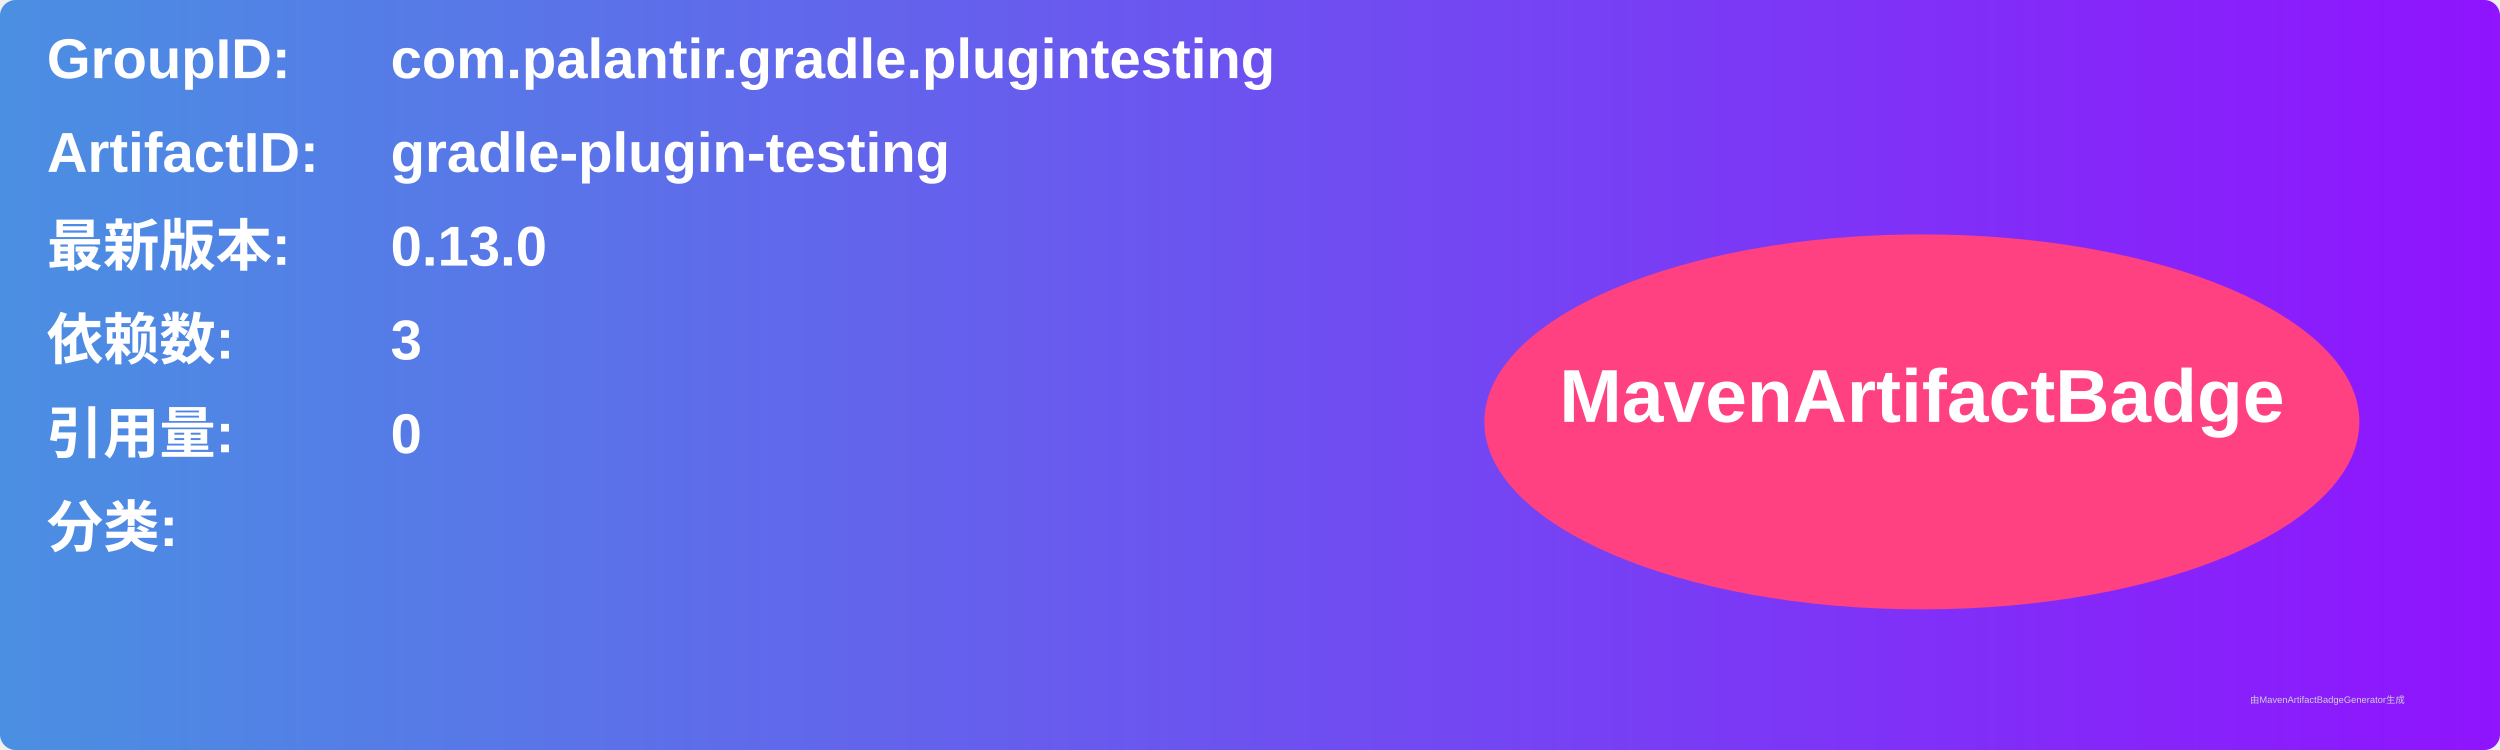
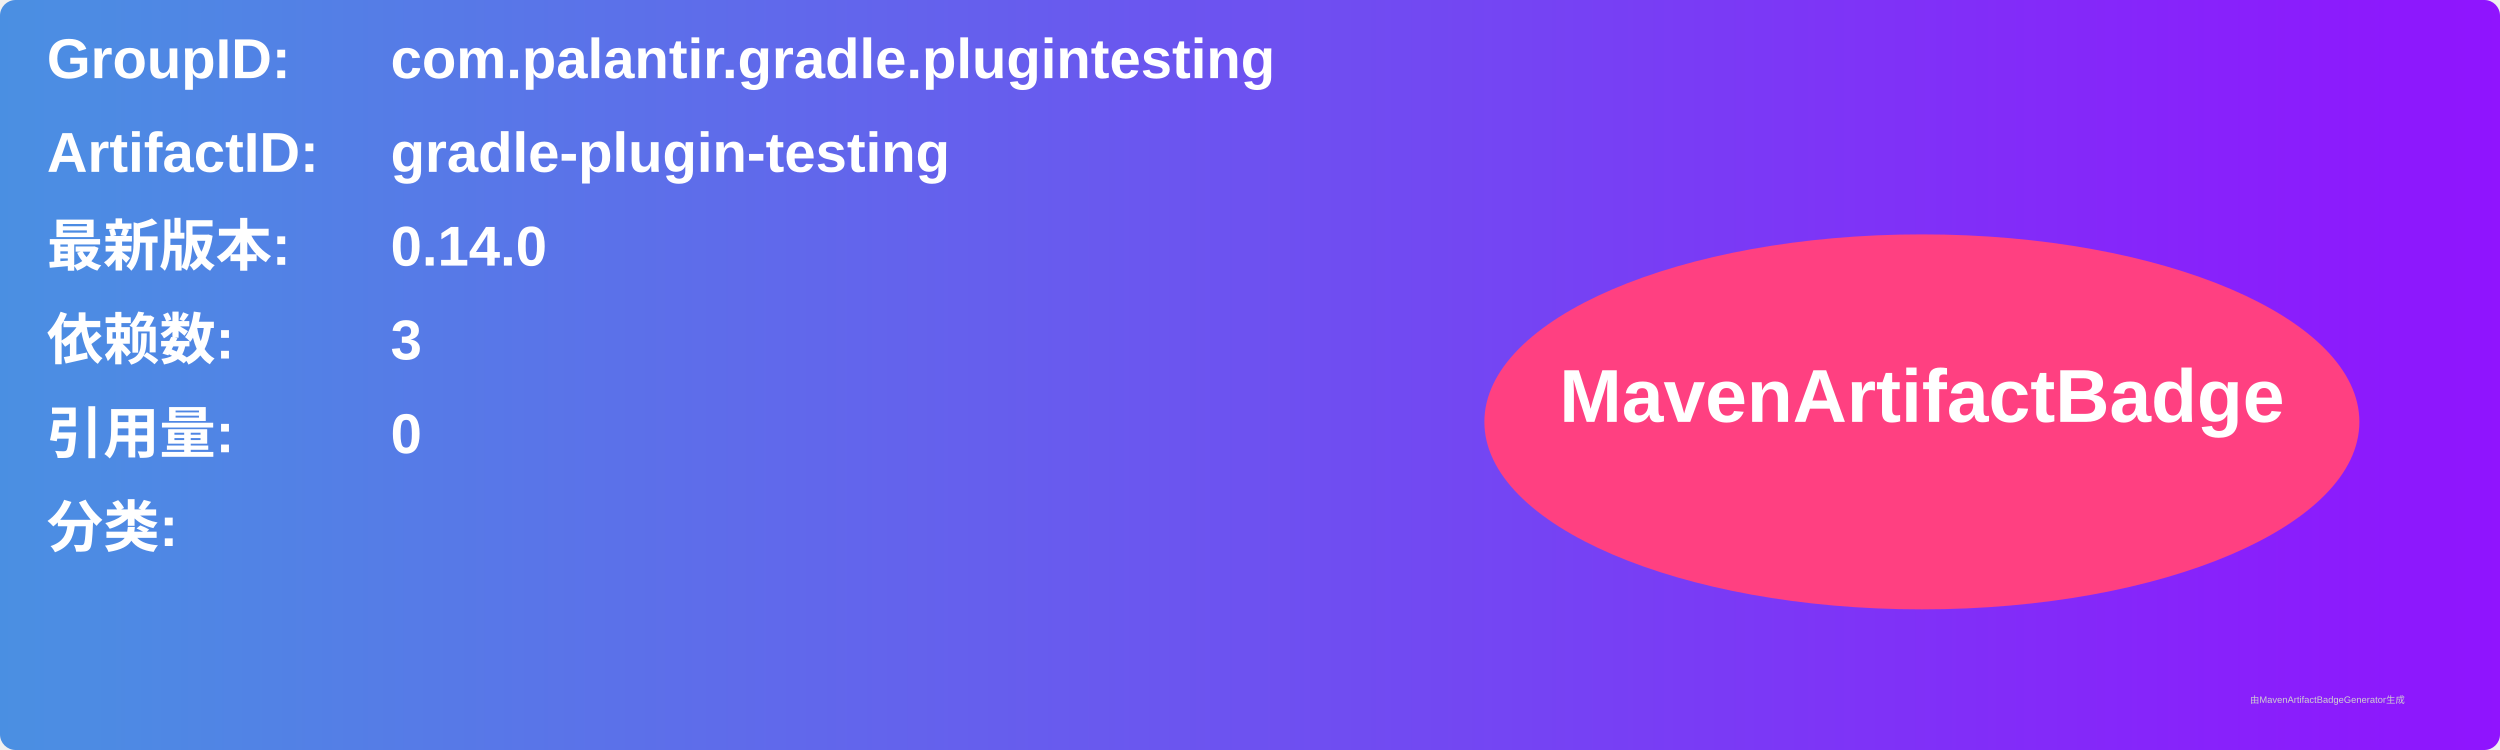
<svg xmlns="http://www.w3.org/2000/svg" width="800" height="240" viewBox="0 0 800 240">
  <linearGradient id="grad" x1="0%" y1="0%" x2="100%" y2="0%">
    <stop offset="0%" stop-color="#4a90e2" />
    <stop offset="100%" stop-color="#9013fe" />
  </linearGradient>
  <rect width="100%" height="100%" rx="5" ry="5" fill="url(#grad)" />
  <g transform="translate(15, 15)">
    <text x="0" y="10" font-family="Arial" font-size="18" fill="white" font-weight="bold" width="260">GroupID:</text>
    <text x="110" y="10" font-family="Arial" font-size="18" fill="white" font-weight="bold" width="460">com.palantir.gradle.plugintesting</text>
    <text x="0" y="40" font-family="Arial" font-size="18" fill="white" font-weight="bold" width="260">ArtifactID:</text>
    <text x="110" y="40" font-family="Arial" font-size="18" fill="white" font-weight="bold" width="460">gradle-plugin-testing</text>
    <text x="0" y="70" font-family="Arial" font-size="18" fill="white" font-weight="bold">最新版本:</text>
    <text x="110" y="70" font-family="Arial" font-size="18" fill="white" font-weight="bold">
-       <tspan font-weight="bold">0.13.0</tspan>
+       <tspan font-weight="bold">0.14.0</tspan>
    </text>
    <text x="0" y="100" font-family="Arial" font-size="18" fill="white" font-weight="bold">依赖数: </text>
    <text x="110" y="100" font-family="Arial" font-size="18" fill="white">
      <tspan font-weight="bold">3</tspan>
    </text>
    <text x="0" y="130" font-family="Arial" font-size="18" fill="white" font-weight="bold">引用量: </text>
    <text x="110" y="130" font-family="Arial" font-size="18" fill="white">
      <tspan font-weight="bold">0</tspan>
    </text>
    <text x="0" y="160" font-family="Arial" font-size="18" fill="white" font-weight="bold">分类:</text>
    <text x="10" y="190" font-family="Arial" font-size="10" fill="white">
      <tspan font-weight="bold" />
    </text>
    <ellipse cx="600" cy="120" rx="140" ry="60" fill="#ff4081" />
    <text x="600" y="120" text-anchor="middle" font-family="Arial" font-size="24" fill="white" font-weight="bold">MavenArtifactBadge</text>
  </g>
  <text x="720" y="225" font-family="Arial" font-size="3" fill="#d0d0d0">由MavenArtifactBadgeGenerator生成</text>
</svg>
